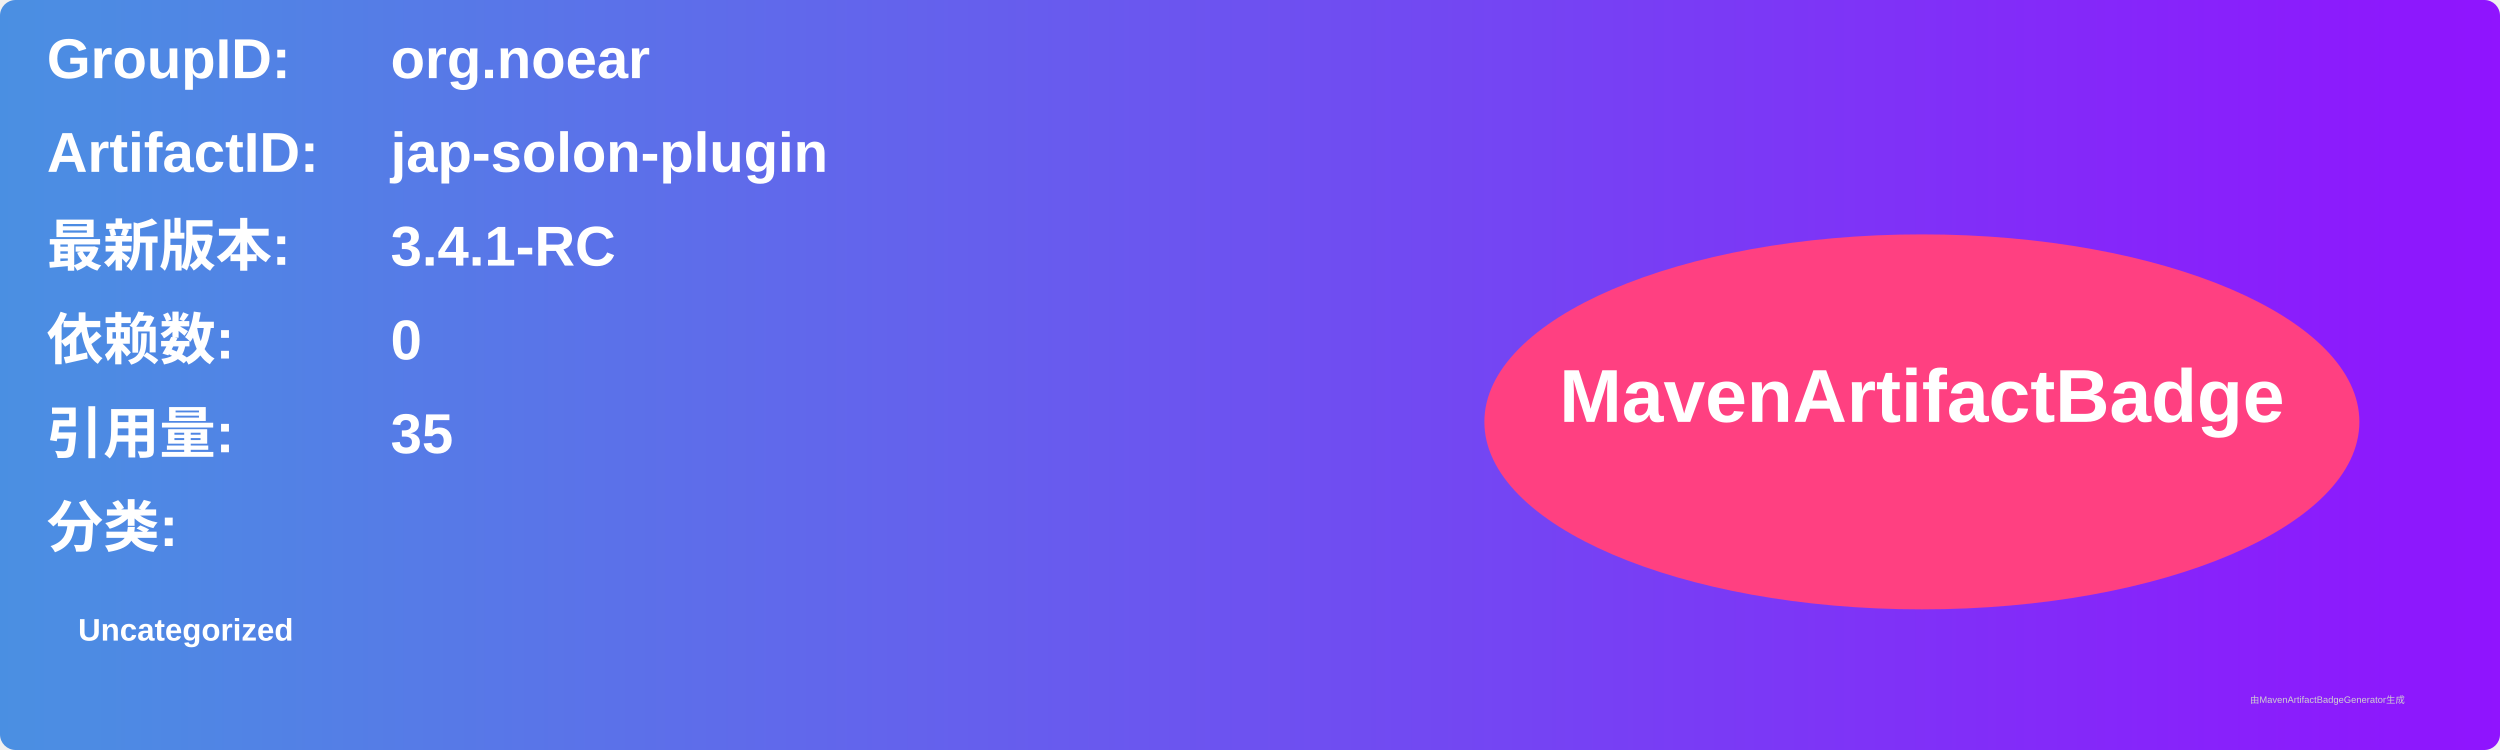
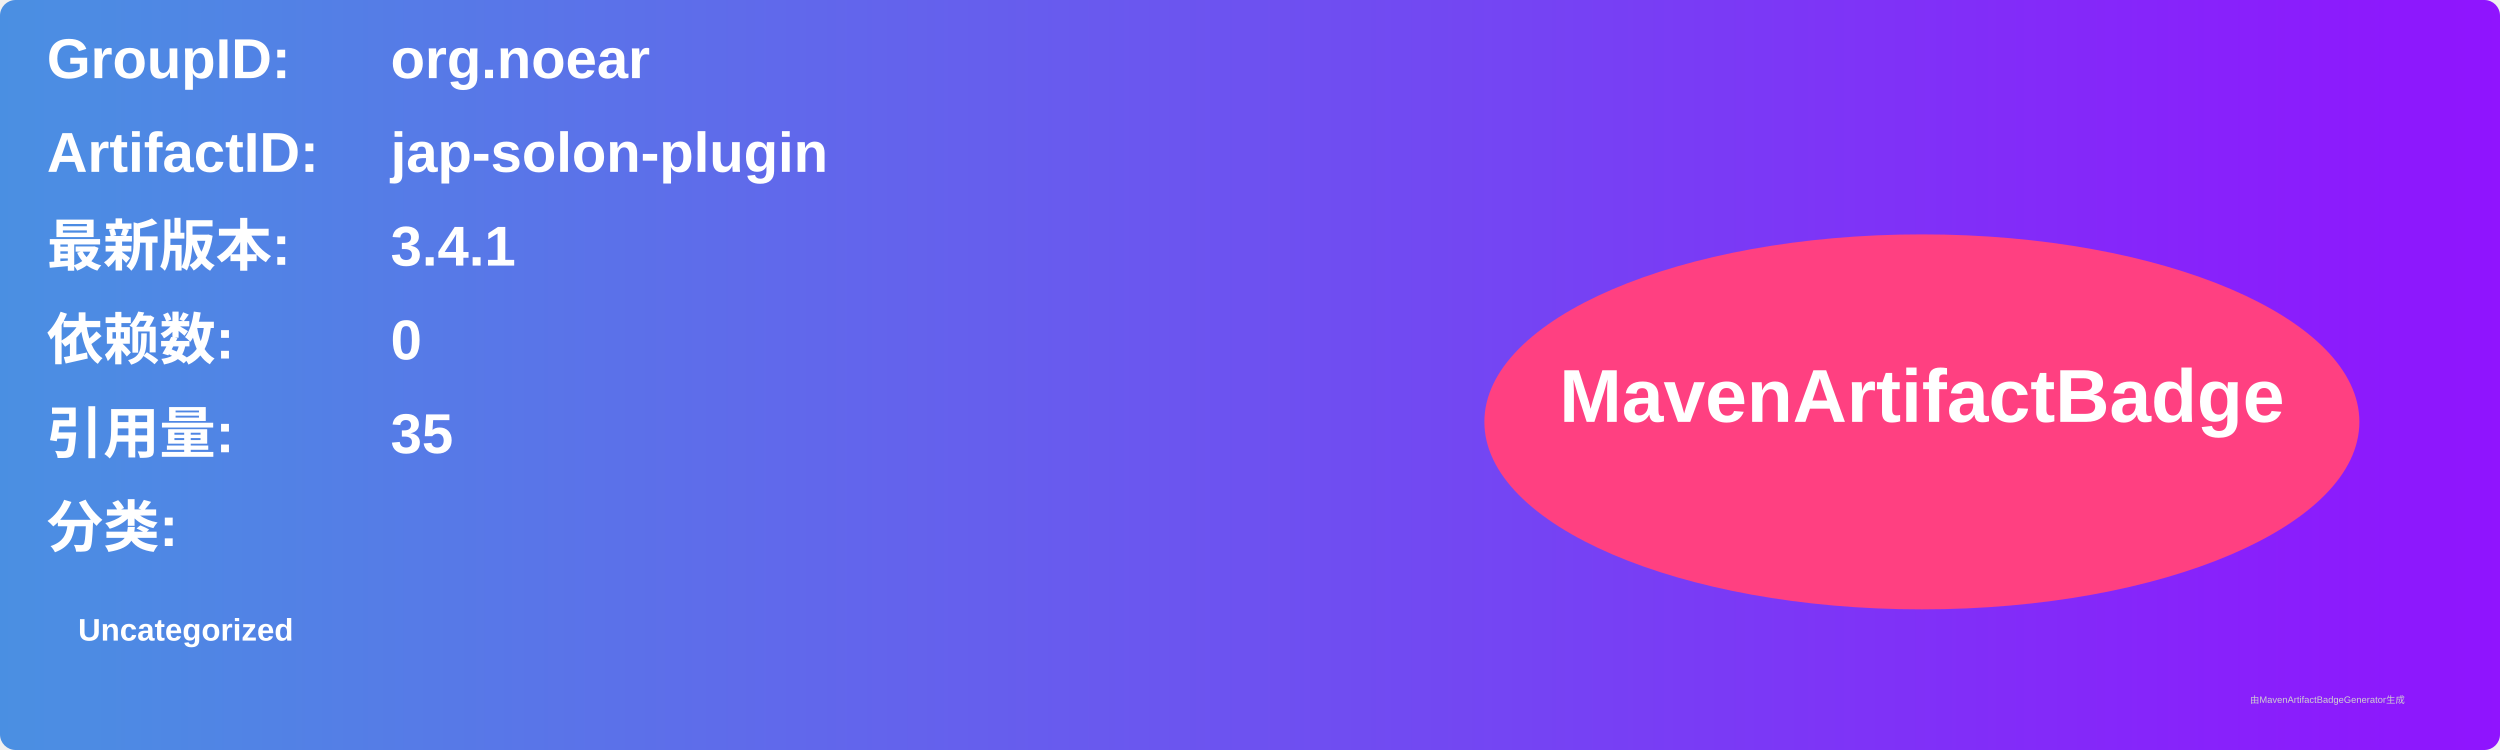
<svg xmlns="http://www.w3.org/2000/svg" width="800" height="240" viewBox="0 0 800 240">
  <linearGradient id="grad" x1="0%" y1="0%" x2="100%" y2="0%">
    <stop offset="0%" stop-color="#4a90e2" />
    <stop offset="100%" stop-color="#9013fe" />
  </linearGradient>
  <rect width="100%" height="100%" rx="5" ry="5" fill="url(#grad)" />
  <g transform="translate(15, 15)">
    <text x="0" y="10" font-family="Arial" font-size="18" fill="white" font-weight="bold" width="260">GroupID:</text>
    <text x="110" y="10" font-family="Arial" font-size="18" fill="white" font-weight="bold" width="460">org.noear</text>
    <text x="0" y="40" font-family="Arial" font-size="18" fill="white" font-weight="bold" width="260">ArtifactID:</text>
    <text x="110" y="40" font-family="Arial" font-size="18" fill="white" font-weight="bold" width="460">jap-solon-plugin</text>
    <text x="0" y="70" font-family="Arial" font-size="18" fill="white" font-weight="bold">最新版本:</text>
    <text x="110" y="70" font-family="Arial" font-size="18" fill="white" font-weight="bold">
-       <tspan font-weight="bold">3.4.1-RC</tspan>
+       <tspan font-weight="bold">3.4.1</tspan>
    </text>
    <text x="0" y="100" font-family="Arial" font-size="18" fill="white" font-weight="bold">依赖数: </text>
    <text x="110" y="100" font-family="Arial" font-size="18" fill="white">
      <tspan font-weight="bold">0</tspan>
    </text>
    <text x="0" y="130" font-family="Arial" font-size="18" fill="white" font-weight="bold">引用量: </text>
    <text x="110" y="130" font-family="Arial" font-size="18" fill="white">
      <tspan font-weight="bold">35</tspan>
    </text>
    <text x="0" y="160" font-family="Arial" font-size="18" fill="white" font-weight="bold">分类:</text>
    <text x="10" y="190" font-family="Arial" font-size="10" fill="white">
      <tspan font-weight="bold">Uncategorized</tspan>
    </text>
    <ellipse cx="600" cy="120" rx="140" ry="60" fill="#ff4081" />
    <text x="600" y="120" text-anchor="middle" font-family="Arial" font-size="24" fill="white" font-weight="bold">MavenArtifactBadge</text>
  </g>
  <text x="720" y="225" font-family="Arial" font-size="3" fill="#d0d0d0">由MavenArtifactBadgeGenerator生成</text>
</svg>
